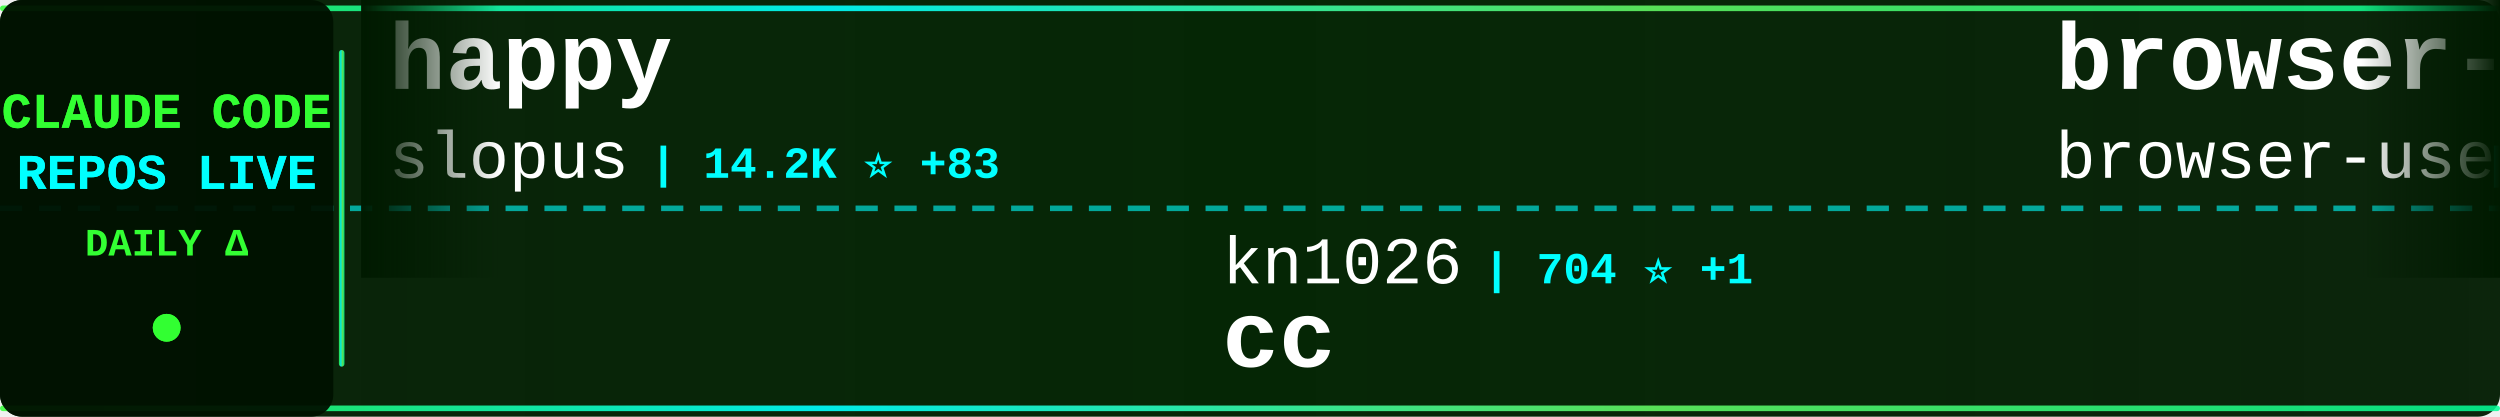
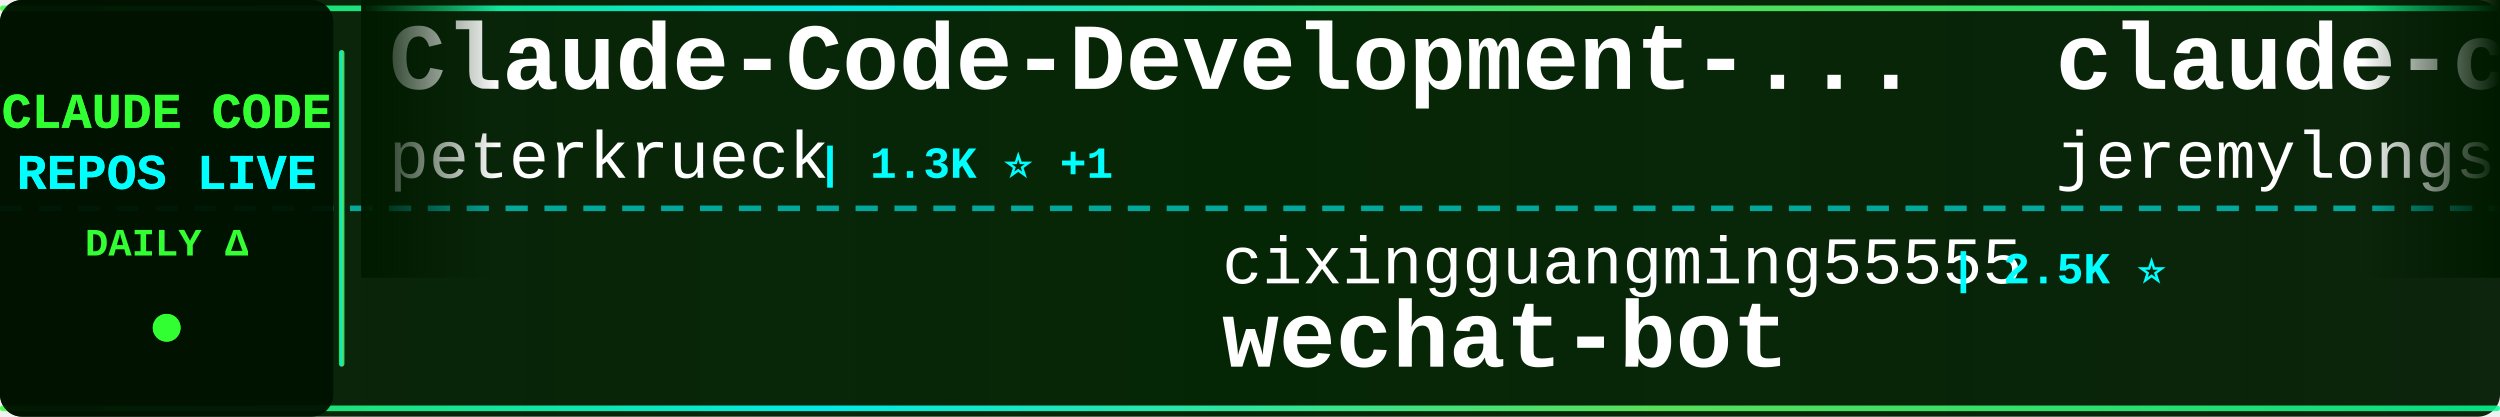
<svg xmlns="http://www.w3.org/2000/svg" width="900" height="150">
  <defs>
    <linearGradient id="tickerBg" x1="0%" y1="0%" x2="100%" y2="0%">
      <stop offset="0%" style="stop-color:#001a00;stop-opacity:0.95" />
      <stop offset="50%" style="stop-color:#002200;stop-opacity:0.98" />
      <stop offset="100%" style="stop-color:#001a00;stop-opacity:0.95" />
    </linearGradient>
    <linearGradient id="borderGrad" x1="0%" y1="0%" x2="100%" y2="0%">
      <stop offset="0%" style="stop-color:#33ff33;stop-opacity:0.85">
        <animate attributeName="stop-opacity" values="0.85;1;0.85" dur="2s" repeatCount="indefinite" />
      </stop>
      <stop offset="33%" style="stop-color:#00ffff;stop-opacity:0.9">
        <animate attributeName="stop-opacity" values="0.9;1;0.9" dur="2.2s" repeatCount="indefinite" />
      </stop>
      <stop offset="66%" style="stop-color:#66ff66;stop-opacity:0.85">
        <animate attributeName="stop-opacity" values="0.85;1;0.85" dur="1.8s" repeatCount="indefinite" />
      </stop>
      <stop offset="100%" style="stop-color:#00ff99;stop-opacity:0.85">
        <animate attributeName="stop-opacity" values="0.85;1;0.85" dur="2s" repeatCount="indefinite" />
      </stop>
    </linearGradient>
    <filter id="textGlow">
      <feGaussianBlur stdDeviation="0.1" result="coloredBlur" />
      <feMerge>
        <feMergeNode in="coloredBlur" />
        <feMergeNode in="SourceGraphic" />
      </feMerge>
    </filter>
    <filter id="metricGlow">
      <feGaussianBlur stdDeviation="0.2" result="coloredBlur" />
      <feMerge>
        <feMergeNode in="coloredBlur" />
        <feMergeNode in="SourceGraphic" />
      </feMerge>
    </filter>
    <linearGradient id="leftFade" x1="0%" y1="0%" x2="100%" y2="0%">
      <stop offset="0%" style="stop-color:#001a00;stop-opacity:1" />
      <stop offset="100%" style="stop-color:#001a00;stop-opacity:0" />
    </linearGradient>
    <linearGradient id="rightFade" x1="0%" y1="0%" x2="100%" y2="0%">
      <stop offset="0%" style="stop-color:#001a00;stop-opacity:0" />
      <stop offset="100%" style="stop-color:#001a00;stop-opacity:1" />
    </linearGradient>
  </defs>
  <rect width="900" height="150" fill="url(#tickerBg)" rx="8" />
  <rect x="0" y="2" width="900" height="2" fill="url(#borderGrad)" rx="1" />
  <rect x="0" y="146" width="900" height="2" fill="url(#borderGrad)" rx="1" />
  <line x1="0" y1="75" x2="900" y2="75" stroke="#00ffff" stroke-width="2" stroke-dasharray="8 6" opacity="0.6" />
  <rect x="0" y="0" width="120" height="150" fill="#001100" opacity="0.95" rx="8" />
  <text x="60" y="46" font-family="'Courier New', monospace" font-size="18" font-weight="bold" fill="#33ff33" text-anchor="middle" filter="url(#textGlow)">
    CLAUDE CODE
  </text>
  <text x="60" y="68" font-family="'Courier New', monospace" font-size="18" font-weight="bold" fill="#00ffff" text-anchor="middle" filter="url(#textGlow)">
    REPOS LIVE
  </text>
  <text x="60" y="92" font-family="'Courier New', monospace" font-size="14" font-weight="bold" fill="#33ff33" text-anchor="middle">
    DAILY Δ
  </text>
  <circle cx="60" cy="118" r="5" fill="#33ff33" filter="url(#metricGlow)">
    <animate attributeName="r" values="4;6;4" dur="1.5s" repeatCount="indefinite" />
    <animate attributeName="opacity" values="0.6;1;0.6" dur="1.5s" repeatCount="indefinite" />
  </circle>
  <rect x="122" y="18" width="2" height="114" fill="url(#borderGrad)" rx="1" />
  <clipPath id="tickerClip">
    <rect x="130" y="0" width="770" height="150" />
  </clipPath>
  <g clip-path="url(#tickerClip)">
    <g id="tickerItems">
      <animateTransform attributeName="transform" attributeType="XML" type="translate" from="0 0" to="-3000 0" dur="54s" repeatCount="indefinite" />
      <g transform="translate(0, 0)">
-         <text x="140" y="32" font-family="'Courier New', monospace" font-size="34" font-weight="bold" fill="#ffffff">happy</text>
-         <text x="140" y="64" font-family="'Courier New', monospace" font-size="24" font-weight="normal" fill="#ffffff" opacity="1.0">slopus</text>
-         <text x="234" y="64" font-family="'Courier New', monospace" font-size="16" font-weight="bold" fill="#00ffff"> | 14.2K ⭐ +83</text>
+         <text x="140" y="32" font-family="'Courier New', monospace" font-size="34" font-weight="bold" fill="#ffffff">Claude-Code-Development-...</text>
+         <text x="140" y="64" font-family="'Courier New', monospace" font-size="24" font-weight="normal" fill="#ffffff" opacity="1.0">peterkrueck</text>
+         <text x="294" y="64" font-family="'Courier New', monospace" font-size="16" font-weight="bold" fill="#00ffff"> | 1.3K ⭐ +1</text>
      </g>
      <g transform="translate(300, 0)">
-         <text x="140" y="102" font-family="'Courier New', monospace" font-size="24" font-weight="normal" fill="#ffffff" opacity="1.0">kn1026</text>
-         <text x="234" y="102" font-family="'Courier New', monospace" font-size="16" font-weight="bold" fill="#00ffff"> | 704 ⭐ +1</text>
-         <text x="140" y="132" font-family="'Courier New', monospace" font-size="34" font-weight="bold" fill="#ffffff">cc</text>
+         <text x="140" y="102" font-family="'Courier New', monospace" font-size="24" font-weight="normal" fill="#ffffff" opacity="1.0">cixingguangming55555</text>
+         <text x="402" y="102" font-family="'Courier New', monospace" font-size="16" font-weight="bold" fill="#00ffff"> | 2.5K ⭐</text>
+         <text x="140" y="132" font-family="'Courier New', monospace" font-size="34" font-weight="bold" fill="#ffffff">wechat-bot</text>
      </g>
      <g transform="translate(600, 0)">
-         <text x="140" y="32" font-family="'Courier New', monospace" font-size="34" font-weight="bold" fill="#ffffff">browser-use</text>
-         <text x="140" y="64" font-family="'Courier New', monospace" font-size="24" font-weight="normal" fill="#ffffff" opacity="1.0">browser-use</text>
-         <text x="294" y="64" font-family="'Courier New', monospace" font-size="16" font-weight="bold" fill="#00ffff"> | 79.6K ⭐ +125</text>
+         <text x="140" y="32" font-family="'Courier New', monospace" font-size="34" font-weight="bold" fill="#ffffff">claude-code-plugins-plus...</text>
+         <text x="140" y="64" font-family="'Courier New', monospace" font-size="24" font-weight="normal" fill="#ffffff" opacity="1.0">jeremylongshore</text>
+         <text x="342" y="64" font-family="'Courier New', monospace" font-size="16" font-weight="bold" fill="#00ffff"> | 1.5K ⭐ +11</text>
      </g>
      <g transform="translate(900, 0)">
-         <text x="140" y="102" font-family="'Courier New', monospace" font-size="24" font-weight="normal" fill="#ffffff" opacity="1.0">diet103</text>
-         <text x="246" y="102" font-family="'Courier New', monospace" font-size="16" font-weight="bold" fill="#00ffff"> | 9.2K ⭐ +19</text>
-         <text x="140" y="132" font-family="'Courier New', monospace" font-size="34" font-weight="bold" fill="#ffffff">claude-code-infrastructu...</text>
+         <text x="140" y="102" font-family="'Courier New', monospace" font-size="24" font-weight="normal" fill="#ffffff" opacity="1.0">OneRedOak</text>
+         <text x="270" y="102" font-family="'Courier New', monospace" font-size="16" font-weight="bold" fill="#00ffff"> | 3.7K ⭐ +2</text>
+         <text x="140" y="132" font-family="'Courier New', monospace" font-size="34" font-weight="bold" fill="#ffffff">claude-code-workflows</text>
      </g>
      <g transform="translate(1200, 0)">
-         <text x="140" y="32" font-family="'Courier New', monospace" font-size="34" font-weight="bold" fill="#ffffff">claude-code-tools</text>
-         <text x="140" y="64" font-family="'Courier New', monospace" font-size="24" font-weight="normal" fill="#ffffff" opacity="1.0">pchalasani</text>
-         <text x="282" y="64" font-family="'Courier New', monospace" font-size="16" font-weight="bold" fill="#00ffff"> | 1.5K ⭐ +20</text>
+         <text x="140" y="32" font-family="'Courier New', monospace" font-size="34" font-weight="bold" fill="#ffffff">opencode</text>
+         <text x="140" y="64" font-family="'Courier New', monospace" font-size="24" font-weight="normal" fill="#ffffff" opacity="1.0">anomalyco</text>
+         <text x="270" y="64" font-family="'Courier New', monospace" font-size="16" font-weight="bold" fill="#00ffff"> | 116.3K ⭐ +733</text>
      </g>
      <g transform="translate(1500, 0)">
-         <text x="140" y="102" font-family="'Courier New', monospace" font-size="24" font-weight="normal" fill="#ffffff" opacity="1.0">anthropics</text>
-         <text x="282" y="102" font-family="'Courier New', monospace" font-size="16" font-weight="bold" fill="#00ffff"> | 6.0K ⭐ +29</text>
-         <text x="140" y="132" font-family="'Courier New', monospace" font-size="34" font-weight="bold" fill="#ffffff">claude-code-action</text>
+         <text x="140" y="102" font-family="'Courier New', monospace" font-size="24" font-weight="normal" fill="#ffffff" opacity="1.0">disler</text>
+         <text x="234" y="102" font-family="'Courier New', monospace" font-size="16" font-weight="bold" fill="#00ffff"> | 3.2K ⭐ +6</text>
+         <text x="140" y="132" font-family="'Courier New', monospace" font-size="34" font-weight="bold" fill="#ffffff">claude-code-hooks-master...</text>
      </g>
      <g transform="translate(1800, 0)">
-         <text x="140" y="32" font-family="'Courier New', monospace" font-size="34" font-weight="bold" fill="#ffffff">my-claude-code-setup</text>
-         <text x="140" y="64" font-family="'Courier New', monospace" font-size="24" font-weight="normal" fill="#ffffff" opacity="1.0">centminmod</text>
-         <text x="282" y="64" font-family="'Courier New', monospace" font-size="16" font-weight="bold" fill="#00ffff"> | 1.9K ⭐ +6</text>
+         <text x="140" y="32" font-family="'Courier New', monospace" font-size="34" font-weight="bold" fill="#ffffff">claude-code-viewer</text>
+         <text x="140" y="64" font-family="'Courier New', monospace" font-size="24" font-weight="normal" fill="#ffffff" opacity="1.0">d-kimuson</text>
+         <text x="270" y="64" font-family="'Courier New', monospace" font-size="16" font-weight="bold" fill="#00ffff"> | 946 ⭐ +6</text>
      </g>
      <g transform="translate(2100, 0)">
-         <text x="140" y="102" font-family="'Courier New', monospace" font-size="24" font-weight="normal" fill="#ffffff" opacity="1.0">anthropics</text>
-         <text x="282" y="102" font-family="'Courier New', monospace" font-size="16" font-weight="bold" fill="#00ffff"> | 84.0K ⭐ +1.1K</text>
-         <text x="140" y="132" font-family="'Courier New', monospace" font-size="34" font-weight="bold" fill="#ffffff">skills</text>
+         <text x="140" y="102" font-family="'Courier New', monospace" font-size="24" font-weight="normal" fill="#ffffff" opacity="1.0">eyaltoledano</text>
+         <text x="306" y="102" font-family="'Courier New', monospace" font-size="16" font-weight="bold" fill="#00ffff"> | 25.8K ⭐ +25</text>
+         <text x="140" y="132" font-family="'Courier New', monospace" font-size="34" font-weight="bold" fill="#ffffff">claude-task-master</text>
      </g>
      <g transform="translate(2400, 0)">
-         <text x="140" y="32" font-family="'Courier New', monospace" font-size="34" font-weight="bold" fill="#ffffff">claude-code-proxy</text>
-         <text x="140" y="64" font-family="'Courier New', monospace" font-size="24" font-weight="normal" fill="#ffffff" opacity="1.0">1rgs</text>
-         <text x="210" y="64" font-family="'Courier New', monospace" font-size="16" font-weight="bold" fill="#00ffff"> | 3.1K ⭐ +10</text>
+         <text x="140" y="32" font-family="'Courier New', monospace" font-size="34" font-weight="bold" fill="#ffffff">claude-code-tips</text>
+         <text x="140" y="64" font-family="'Courier New', monospace" font-size="24" font-weight="normal" fill="#ffffff" opacity="1.0">ykdojo</text>
+         <text x="234" y="64" font-family="'Courier New', monospace" font-size="16" font-weight="bold" fill="#00ffff"> | 4.1K ⭐ +70</text>
      </g>
      <g transform="translate(2700, 0)">
-         <text x="140" y="102" font-family="'Courier New', monospace" font-size="24" font-weight="normal" fill="#ffffff" opacity="1.0">lyconear</text>
-         <text x="258" y="102" font-family="'Courier New', monospace" font-size="16" font-weight="bold" fill="#00ffff"> | 4 ⭐</text>
-         <text x="140" y="132" font-family="'Courier New', monospace" font-size="34" font-weight="bold" fill="#ffffff">Claude-Code</text>
+         <text x="140" y="102" font-family="'Courier New', monospace" font-size="24" font-weight="normal" fill="#ffffff" opacity="1.0">Yeachan-Heo</text>
+         <text x="294" y="102" font-family="'Courier New', monospace" font-size="16" font-weight="bold" fill="#00ffff"> | 8.5K ⭐ +212</text>
+         <text x="140" y="132" font-family="'Courier New', monospace" font-size="34" font-weight="bold" fill="#ffffff">oh-my-claudecode</text>
      </g>
      <g transform="translate(3000, 0)">
-         <text x="140" y="32" font-family="'Courier New', monospace" font-size="34" font-weight="bold" fill="#ffffff">happy</text>
-         <text x="140" y="64" font-family="'Courier New', monospace" font-size="24" font-weight="normal" fill="#ffffff" opacity="1.0">slopus</text>
-         <text x="234" y="64" font-family="'Courier New', monospace" font-size="16" font-weight="bold" fill="#00ffff"> | 14.2K ⭐ +83</text>
+         <text x="140" y="32" font-family="'Courier New', monospace" font-size="34" font-weight="bold" fill="#ffffff">Claude-Code-Development-...</text>
+         <text x="140" y="64" font-family="'Courier New', monospace" font-size="24" font-weight="normal" fill="#ffffff" opacity="1.0">peterkrueck</text>
+         <text x="294" y="64" font-family="'Courier New', monospace" font-size="16" font-weight="bold" fill="#00ffff"> | 1.3K ⭐ +1</text>
      </g>
      <g transform="translate(3300, 0)">
-         <text x="140" y="102" font-family="'Courier New', monospace" font-size="24" font-weight="normal" fill="#ffffff" opacity="1.0">kn1026</text>
-         <text x="234" y="102" font-family="'Courier New', monospace" font-size="16" font-weight="bold" fill="#00ffff"> | 704 ⭐ +1</text>
-         <text x="140" y="132" font-family="'Courier New', monospace" font-size="34" font-weight="bold" fill="#ffffff">cc</text>
+         <text x="140" y="102" font-family="'Courier New', monospace" font-size="24" font-weight="normal" fill="#ffffff" opacity="1.0">cixingguangming55555</text>
+         <text x="402" y="102" font-family="'Courier New', monospace" font-size="16" font-weight="bold" fill="#00ffff"> | 2.5K ⭐</text>
+         <text x="140" y="132" font-family="'Courier New', monospace" font-size="34" font-weight="bold" fill="#ffffff">wechat-bot</text>
      </g>
      <g transform="translate(3600, 0)">
-         <text x="140" y="32" font-family="'Courier New', monospace" font-size="34" font-weight="bold" fill="#ffffff">browser-use</text>
-         <text x="140" y="64" font-family="'Courier New', monospace" font-size="24" font-weight="normal" fill="#ffffff" opacity="1.0">browser-use</text>
-         <text x="294" y="64" font-family="'Courier New', monospace" font-size="16" font-weight="bold" fill="#00ffff"> | 79.6K ⭐ +125</text>
+         <text x="140" y="32" font-family="'Courier New', monospace" font-size="34" font-weight="bold" fill="#ffffff">claude-code-plugins-plus...</text>
+         <text x="140" y="64" font-family="'Courier New', monospace" font-size="24" font-weight="normal" fill="#ffffff" opacity="1.0">jeremylongshore</text>
+         <text x="342" y="64" font-family="'Courier New', monospace" font-size="16" font-weight="bold" fill="#00ffff"> | 1.5K ⭐ +11</text>
      </g>
      <g transform="translate(3900, 0)">
-         <text x="140" y="102" font-family="'Courier New', monospace" font-size="24" font-weight="normal" fill="#ffffff" opacity="1.0">diet103</text>
-         <text x="246" y="102" font-family="'Courier New', monospace" font-size="16" font-weight="bold" fill="#00ffff"> | 9.2K ⭐ +19</text>
-         <text x="140" y="132" font-family="'Courier New', monospace" font-size="34" font-weight="bold" fill="#ffffff">claude-code-infrastructu...</text>
+         <text x="140" y="102" font-family="'Courier New', monospace" font-size="24" font-weight="normal" fill="#ffffff" opacity="1.0">OneRedOak</text>
+         <text x="270" y="102" font-family="'Courier New', monospace" font-size="16" font-weight="bold" fill="#00ffff"> | 3.7K ⭐ +2</text>
+         <text x="140" y="132" font-family="'Courier New', monospace" font-size="34" font-weight="bold" fill="#ffffff">claude-code-workflows</text>
      </g>
    </g>
  </g>
  <rect x="130" y="0" width="50" height="100" fill="url(#leftFade)" />
  <rect x="850" y="0" width="50" height="100" fill="url(#rightFade)" />
</svg>
